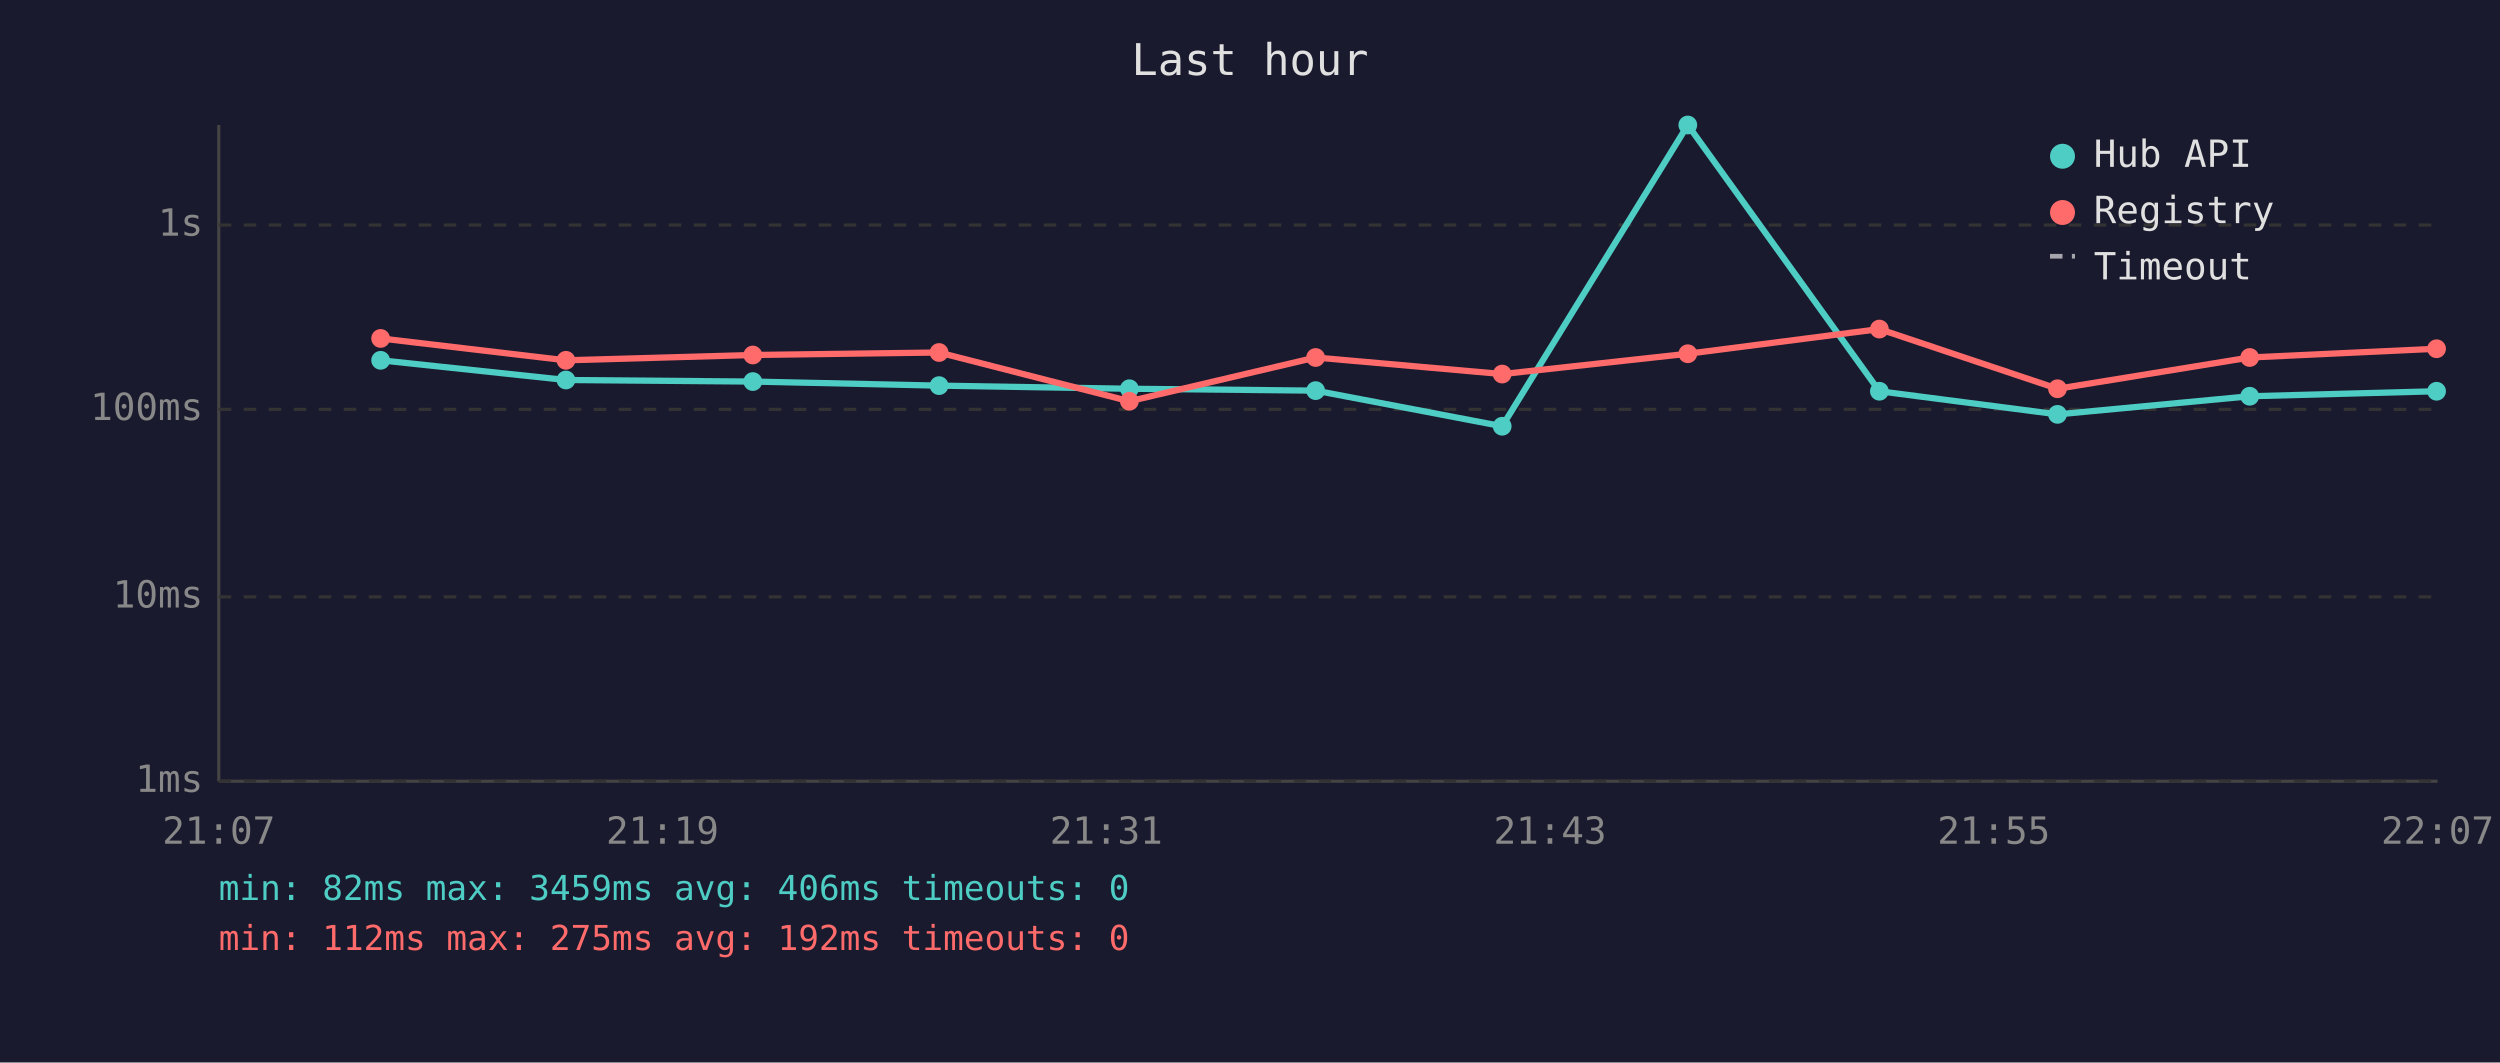
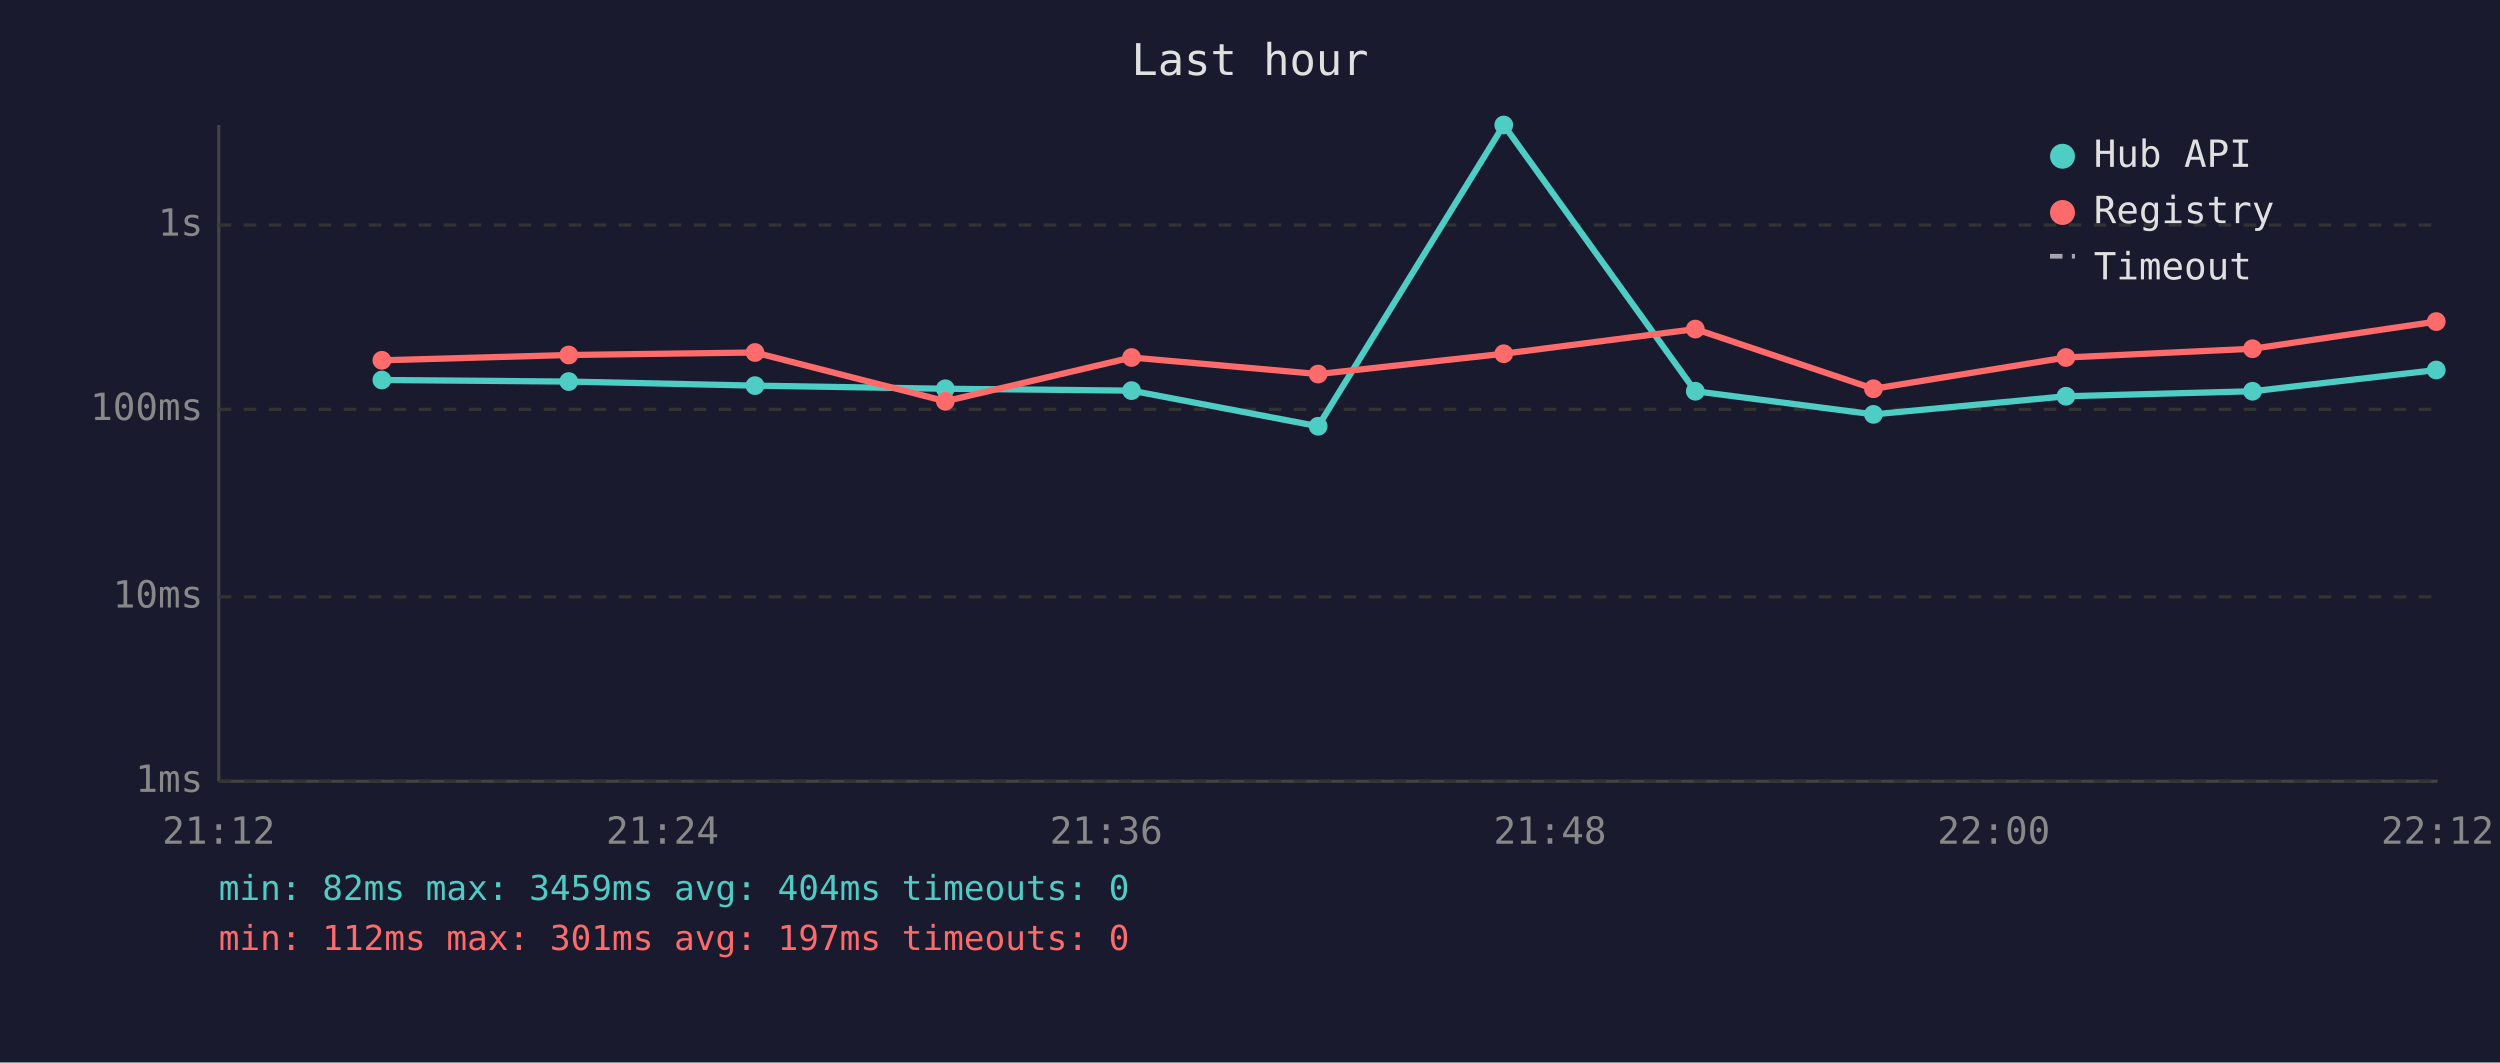
<svg xmlns="http://www.w3.org/2000/svg" viewBox="0 0 800 340" font-family="monospace" font-size="12">
  <rect width="800" height="340" fill="#1a1a2e" />
  <text x="400" y="24" fill="#e0e0e0" font-size="14" text-anchor="middle">Last hour</text>
  <line x1="70" y1="40" x2="70" y2="250" stroke="#444" stroke-width="1" />
  <line x1="70" y1="250" x2="780" y2="250" stroke="#444" stroke-width="1" />
  <line x1="70" y1="250" x2="780" y2="250" stroke="#333" stroke-width="1" stroke-dasharray="4" />
  <text x="65" y="250" fill="#888" text-anchor="end" dominant-baseline="middle">1ms</text>
  <line x1="70" y1="191" x2="780" y2="191" stroke="#333" stroke-width="1" stroke-dasharray="4" />
  <text x="65" y="191" fill="#888" text-anchor="end" dominant-baseline="middle">10ms</text>
  <line x1="70" y1="131" x2="780" y2="131" stroke="#333" stroke-width="1" stroke-dasharray="4" />
  <text x="65" y="131" fill="#888" text-anchor="end" dominant-baseline="middle">100ms</text>
  <line x1="70" y1="72" x2="780" y2="72" stroke="#333" stroke-width="1" stroke-dasharray="4" />
  <text x="65" y="72" fill="#888" text-anchor="end" dominant-baseline="middle">1s</text>
-   <text x="70" y="270" fill="#888" text-anchor="middle">21:07</text>
-   <text x="212" y="270" fill="#888" text-anchor="middle">21:19</text>
-   <text x="354" y="270" fill="#888" text-anchor="middle">21:31</text>
-   <text x="496" y="270" fill="#888" text-anchor="middle">21:43</text>
-   <text x="638" y="270" fill="#888" text-anchor="middle">21:55</text>
-   <text x="780" y="270" fill="#888" text-anchor="middle">22:07</text>
-   <polyline points="121.8,115.3 181.1,121.6 240.9,122.1 300.5,123.4 361.4,124.4 421.0,125.0 480.7,136.4 540.1,40.0 601.4,125.2 658.4,132.6 719.9,126.8 779.7,125.2" fill="none" stroke="#4ecdc4" stroke-width="2" opacity="1" />
-   <circle cx="121.8" cy="115.3" r="3" fill="#4ecdc4" />
-   <circle cx="181.1" cy="121.6" r="3" fill="#4ecdc4" />
-   <circle cx="240.9" cy="122.1" r="3" fill="#4ecdc4" />
-   <circle cx="300.5" cy="123.4" r="3" fill="#4ecdc4" />
-   <circle cx="361.4" cy="124.4" r="3" fill="#4ecdc4" />
-   <circle cx="421.0" cy="125.0" r="3" fill="#4ecdc4" />
-   <circle cx="480.7" cy="136.4" r="3" fill="#4ecdc4" />
-   <circle cx="540.1" cy="40.0" r="3" fill="#4ecdc4" />
-   <circle cx="601.4" cy="125.2" r="3" fill="#4ecdc4" />
-   <circle cx="658.4" cy="132.6" r="3" fill="#4ecdc4" />
-   <circle cx="719.9" cy="126.8" r="3" fill="#4ecdc4" />
-   <circle cx="779.7" cy="125.2" r="3" fill="#4ecdc4" />
-   <polyline points="121.8,108.3 181.1,115.3 240.9,113.6 300.5,112.8 361.4,128.4 421.0,114.4 480.7,119.7 540.1,113.2 601.4,105.3 658.4,124.4 719.9,114.4 779.7,111.6" fill="none" stroke="#ff6b6b" stroke-width="2" opacity="1" />
-   <circle cx="121.8" cy="108.3" r="3" fill="#ff6b6b" />
-   <circle cx="181.1" cy="115.3" r="3" fill="#ff6b6b" />
-   <circle cx="240.9" cy="113.6" r="3" fill="#ff6b6b" />
-   <circle cx="300.5" cy="112.8" r="3" fill="#ff6b6b" />
-   <circle cx="361.4" cy="128.4" r="3" fill="#ff6b6b" />
-   <circle cx="421.0" cy="114.4" r="3" fill="#ff6b6b" />
-   <circle cx="480.7" cy="119.7" r="3" fill="#ff6b6b" />
-   <circle cx="540.1" cy="113.2" r="3" fill="#ff6b6b" />
-   <circle cx="601.4" cy="105.3" r="3" fill="#ff6b6b" />
-   <circle cx="658.4" cy="124.4" r="3" fill="#ff6b6b" />
-   <circle cx="719.9" cy="114.4" r="3" fill="#ff6b6b" />
-   <circle cx="779.7" cy="111.6" r="3" fill="#ff6b6b" />
+   <text x="70" y="270" fill="#888" text-anchor="middle">21:12</text>
+   <text x="212" y="270" fill="#888" text-anchor="middle">21:24</text>
+   <text x="354" y="270" fill="#888" text-anchor="middle">21:36</text>
+   <text x="496" y="270" fill="#888" text-anchor="middle">21:48</text>
+   <text x="638" y="270" fill="#888" text-anchor="middle">22:00</text>
+   <text x="780" y="270" fill="#888" text-anchor="middle">22:12</text>
+   <polyline points="122.2,121.6 182.0,122.1 241.6,123.4 302.5,124.4 362.1,125.0 421.8,136.4 481.2,40.0 542.5,125.2 599.5,132.6 661.1,126.8 720.8,125.2 779.6,118.4" fill="none" stroke="#4ecdc4" stroke-width="2" opacity="1" />
+   <circle cx="122.2" cy="121.6" r="3" fill="#4ecdc4" />
+   <circle cx="182.0" cy="122.1" r="3" fill="#4ecdc4" />
+   <circle cx="241.6" cy="123.4" r="3" fill="#4ecdc4" />
+   <circle cx="302.5" cy="124.4" r="3" fill="#4ecdc4" />
+   <circle cx="362.1" cy="125.0" r="3" fill="#4ecdc4" />
+   <circle cx="421.8" cy="136.4" r="3" fill="#4ecdc4" />
+   <circle cx="481.2" cy="40.0" r="3" fill="#4ecdc4" />
+   <circle cx="542.5" cy="125.2" r="3" fill="#4ecdc4" />
+   <circle cx="599.5" cy="132.6" r="3" fill="#4ecdc4" />
+   <circle cx="661.1" cy="126.8" r="3" fill="#4ecdc4" />
+   <circle cx="720.8" cy="125.2" r="3" fill="#4ecdc4" />
+   <circle cx="779.6" cy="118.4" r="3" fill="#4ecdc4" />
+   <polyline points="122.2,115.3 182.0,113.6 241.6,112.8 302.5,128.4 362.1,114.4 421.8,119.7 481.2,113.2 542.5,105.3 599.5,124.4 661.1,114.4 720.8,111.6 779.6,102.9" fill="none" stroke="#ff6b6b" stroke-width="2" opacity="1" />
+   <circle cx="122.2" cy="115.3" r="3" fill="#ff6b6b" />
+   <circle cx="182.0" cy="113.6" r="3" fill="#ff6b6b" />
+   <circle cx="241.6" cy="112.8" r="3" fill="#ff6b6b" />
+   <circle cx="302.5" cy="128.4" r="3" fill="#ff6b6b" />
+   <circle cx="362.1" cy="114.4" r="3" fill="#ff6b6b" />
+   <circle cx="421.8" cy="119.7" r="3" fill="#ff6b6b" />
+   <circle cx="481.2" cy="113.2" r="3" fill="#ff6b6b" />
+   <circle cx="542.5" cy="105.3" r="3" fill="#ff6b6b" />
+   <circle cx="599.5" cy="124.4" r="3" fill="#ff6b6b" />
+   <circle cx="661.1" cy="114.4" r="3" fill="#ff6b6b" />
+   <circle cx="720.8" cy="111.6" r="3" fill="#ff6b6b" />
+   <circle cx="779.6" cy="102.9" r="3" fill="#ff6b6b" />
  <circle cx="660" cy="50" r="4" fill="#4ecdc4" />
  <text x="670" y="50" fill="#e0e0e0" dominant-baseline="middle">Hub API</text>
  <circle cx="660" cy="68" r="4" fill="#ff6b6b" />
  <text x="670" y="68" fill="#e0e0e0" dominant-baseline="middle">Registry</text>
  <line x1="656" y1="82" x2="664" y2="82" stroke="#e0e0e0" stroke-width="1.5" stroke-dasharray="4,3" opacity="0.7" />
  <text x="670" y="86" fill="#e0e0e0" dominant-baseline="middle">Timeout</text>
-   <text x="70" y="288" fill="#4ecdc4" font-size="11">min: 82ms  max: 3459ms  avg: 406ms  timeouts: 0</text>
-   <text x="70" y="304" fill="#ff6b6b" font-size="11">min: 112ms  max: 275ms  avg: 192ms  timeouts: 0</text>
+   <text x="70" y="288" fill="#4ecdc4" font-size="11">min: 82ms  max: 3459ms  avg: 404ms  timeouts: 0</text>
+   <text x="70" y="304" fill="#ff6b6b" font-size="11">min: 112ms  max: 301ms  avg: 197ms  timeouts: 0</text>
</svg>
